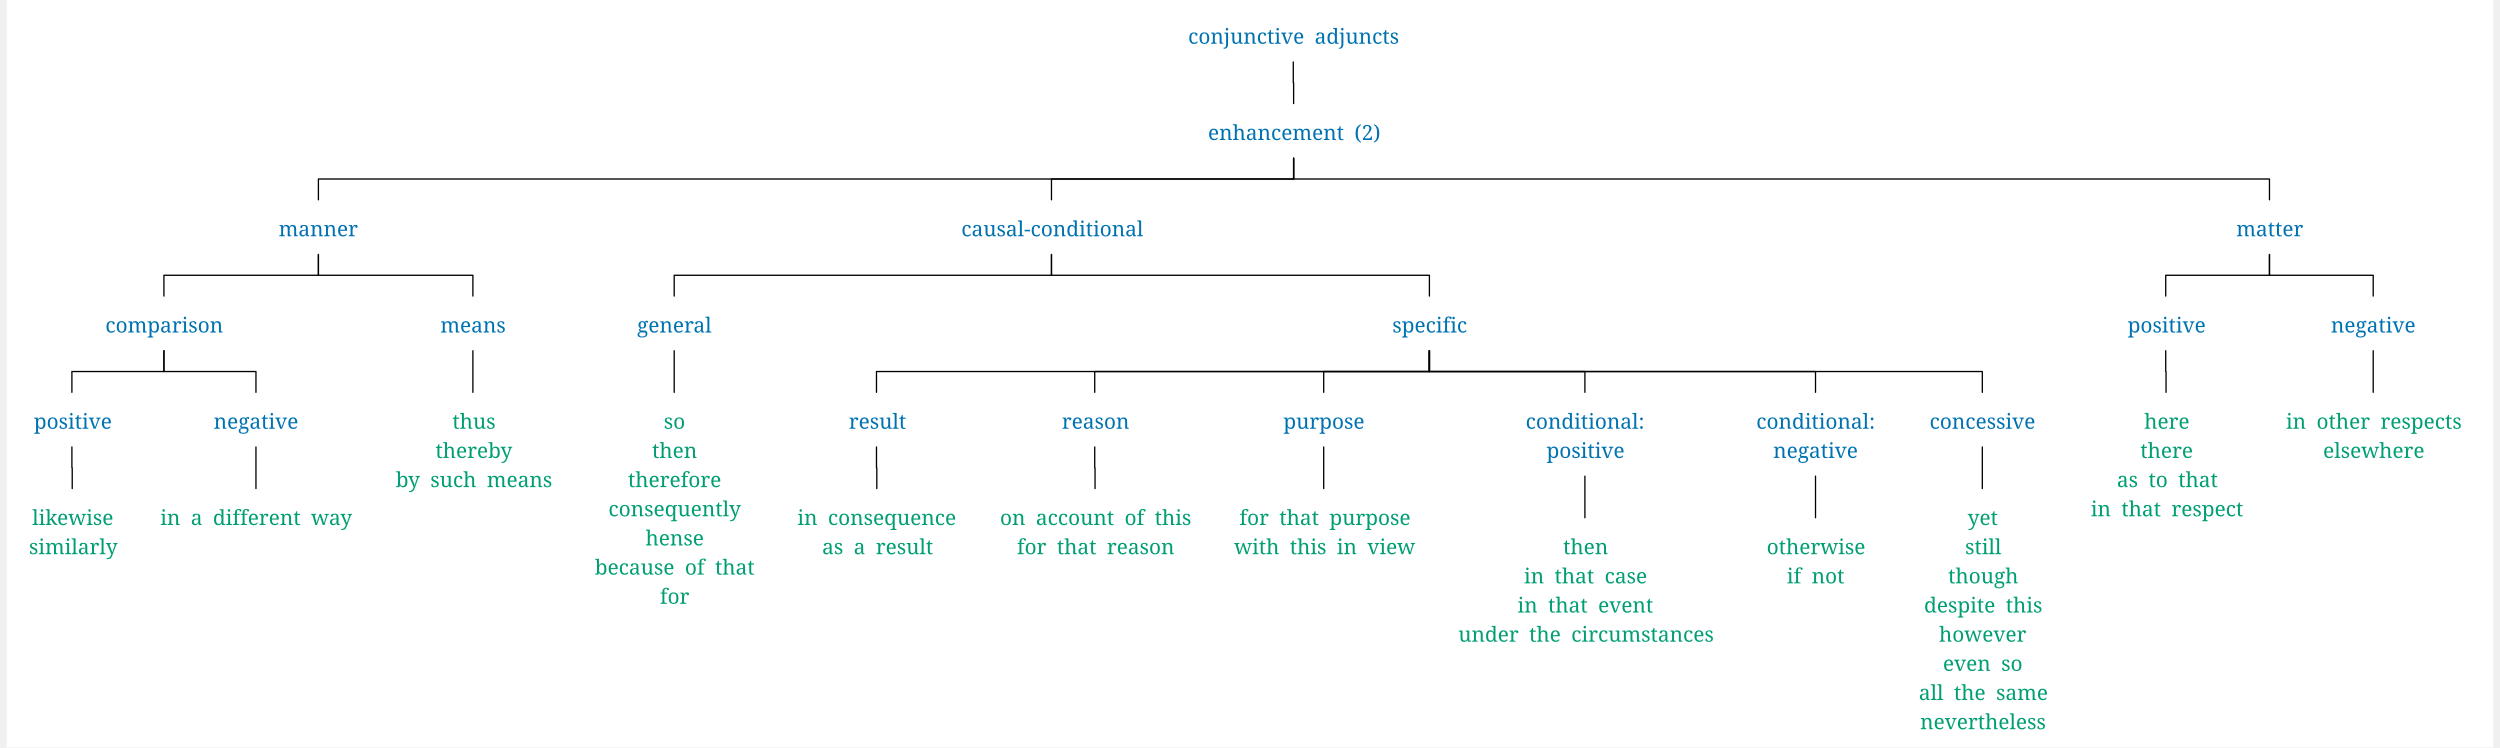
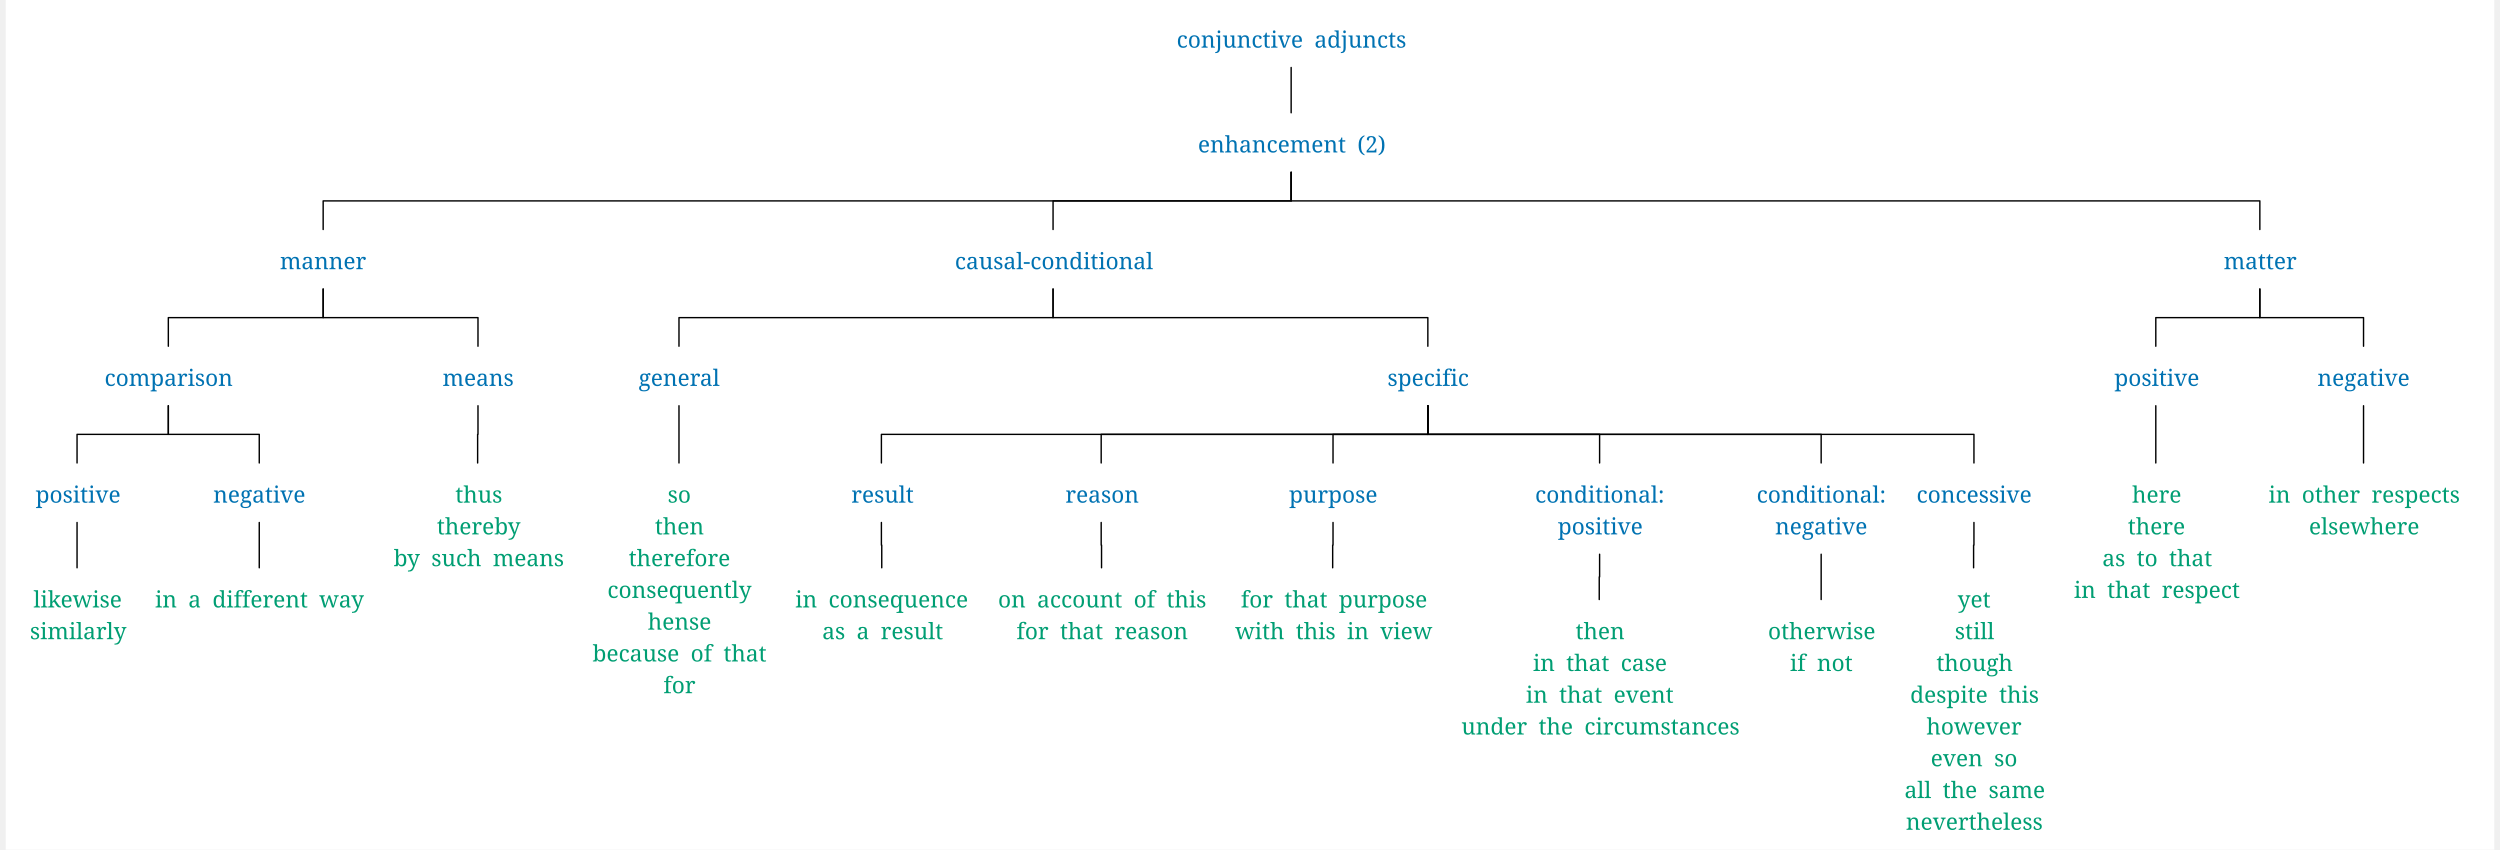
- <svg xmlns="http://www.w3.org/2000/svg" width="3802.4" height="1136.8" viewBox="-16.8, 0, 3819.2, 1148" version="1.1">
+ <svg xmlns="http://www.w3.org/2000/svg" width="3493.2" height="1187.2" viewBox="-16.8, 0, 3510, 1198.4" version="1.1">
  <defs>
    <marker id="arrow" markerUnits="userSpaceOnUse" viewBox="0 0 10 10" refX="10" refY="5" markerWidth="16.8" markerHeight="16.8" orient="auto">
      <path d="M 0 0 L 10 5 L 0 10" fill="#CC79A7" />
    </marker>
    <marker id="arrowBackward" markerUnits="userSpaceOnUse" viewBox="0 0 10 10" refX="5" refY="5" markerWidth="16.8" markerHeight="16.8" orient="auto">
      <path d="M 0 0 L 10 5 L 0 10 z" fill="#CC79A7" />
    </marker>
    <marker id="arrowForward" markerUnits="userSpaceOnUse" viewBox="0 0 10 10" refX="5" refY="5" markerWidth="16.8" markerHeight="16.8" orient="auto">
      <path d="M 10 0 L 0 5 L 10 10 z" fill="#CC79A7" />
    </marker>
    <marker id="arrowBothways" markerUnits="userSpaceOnUse" viewBox="0 0 30 10" refX="15" refY="5" markerWidth="50.4" markerHeight="16.8" orient="auto">
      <path d="M 0 5 L 10 0 L 10 5 L 20 5 L 20 0 L 30 5 L 20 10 L 20 5 L 10 5 L 10 10 z" fill="#CC79A7" />
    </marker>
    <pattern id="hatchBlack" x="10" y="10" width="10" height="10" patternUnits="userSpaceOnUse" patternTransform="rotate(45)">
      <line x1="0" y="0" x2="0" y2="10" stroke="black" stroke-width="4" />
    </pattern>
    <pattern id="hatchForNode" x="10" y="10" width="10" height="10" patternUnits="userSpaceOnUse" patternTransform="rotate(45)">
      <line x1="0" y="0" x2="0" y2="10" stroke="#0072B2" stroke-width="4" />
    </pattern>
    <pattern id="hatchForLeaf" x="10" y="10" width="10" height="10" patternUnits="userSpaceOnUse" patternTransform="rotate(45)">
      <line x1="0" y="0" x2="0" y2="10" stroke="#009E73" stroke-width="4" />
    </pattern>
  </defs>
-   <rect x="-16.8" y="0" width="3819.2" height="1148" stroke="none" fill="white" />"
- <text white-space="pre" alignment-baseline="text-top" style="fill: #0072B2; storoke-width: 0; font-size: 32px;" x="1797.787" y="67.2">
-     <tspan x="1797.787" y="67.2" style="" text-decoration="" font-family="'Noto Serif', 'Noto Serif JP', OpenMoji, 'OpenMoji Color', 'OpenMoji Black', serif">conjunctive<tspan style="fill:none;">￭</tspan>adjuncts</tspan>
+   <rect x="-16.8" y="0" width="3510" height="1198.4" stroke="none" fill="white" />"
+ <text white-space="pre" alignment-baseline="text-top" style="fill: #0072B2; storoke-width: 0; font-size: 32px;" x="1634.737" y="67.2">
+     <tspan x="1634.737" y="67.2" style="" text-decoration="" font-family="'Noto Serif', 'Noto Serif JP', OpenMoji, 'OpenMoji Color', 'OpenMoji Black', serif">conjunctive<tspan style="fill:none;">￭</tspan>adjuncts</tspan>
  </text>
-   <text white-space="pre" alignment-baseline="text-top" style="fill: #0072B2; storoke-width: 0; font-size: 32px;" x="1828.287" y="215.04">
-     <tspan x="1828.287" y="215.04" style="" text-decoration="" font-family="'Noto Serif', 'Noto Serif JP', OpenMoji, 'OpenMoji Color', 'OpenMoji Black', serif">enhancement<tspan style="fill:none;">￭</tspan>(2)</tspan>
+   <text white-space="pre" alignment-baseline="text-top" style="fill: #0072B2; storoke-width: 0; font-size: 32px;" x="1664.737" y="215.04">
+     <tspan x="1664.737" y="215.04" style="" text-decoration="" font-family="'Noto Serif', 'Noto Serif JP', OpenMoji, 'OpenMoji Color', 'OpenMoji Black', serif">enhancement<tspan style="fill:none;">￭</tspan>(2)</tspan>
  </text>
-   <text white-space="pre" alignment-baseline="text-top" style="fill: #0072B2; storoke-width: 0; font-size: 32px;" x="400.925" y="362.88">
-     <tspan x="400.925" y="362.88" style="" text-decoration="" font-family="'Noto Serif', 'Noto Serif JP', OpenMoji, 'OpenMoji Color', 'OpenMoji Black', serif">manner</tspan>
+   <text white-space="pre" alignment-baseline="text-top" style="fill: #0072B2; storoke-width: 0; font-size: 32px;" x="369.925" y="379.68">
+     <tspan x="369.925" y="379.68" style="" text-decoration="" font-family="'Noto Serif', 'Noto Serif JP', OpenMoji, 'OpenMoji Color', 'OpenMoji Black', serif">manner</tspan>
  </text>
-   <text white-space="pre" alignment-baseline="text-top" style="fill: #0072B2; storoke-width: 0; font-size: 32px;" x="134.65" y="510.72">
-     <tspan x="134.65" y="510.72" style="" text-decoration="" font-family="'Noto Serif', 'Noto Serif JP', OpenMoji, 'OpenMoji Color', 'OpenMoji Black', serif">comparison</tspan>
+   <text white-space="pre" alignment-baseline="text-top" style="fill: #0072B2; storoke-width: 0; font-size: 32px;" x="122.55" y="544.32">
+     <tspan x="122.55" y="544.32" style="" text-decoration="" font-family="'Noto Serif', 'Noto Serif JP', OpenMoji, 'OpenMoji Color', 'OpenMoji Black', serif">comparison</tspan>
  </text>
-   <text white-space="pre" alignment-baseline="text-top" style="fill: #0072B2; storoke-width: 0; font-size: 32px;" x="24.8" y="658.56">
-     <tspan x="24.8" y="658.56" style="" text-decoration="" font-family="'Noto Serif', 'Noto Serif JP', OpenMoji, 'OpenMoji Color', 'OpenMoji Black', serif">positive</tspan>
+   <text white-space="pre" alignment-baseline="text-top" style="fill: #0072B2; storoke-width: 0; font-size: 32px;" x="25.3" y="708.96">
+     <tspan x="25.3" y="708.96" style="" text-decoration="" font-family="'Noto Serif', 'Noto Serif JP', OpenMoji, 'OpenMoji Color', 'OpenMoji Black', serif">positive</tspan>
  </text>
-   <text white-space="pre" alignment-baseline="text-top" style="fill: #009E73; storoke-width: 0; font-size: 32px;" x="17.3" y="806.4">
-     <tspan x="22.3" y="806.4" style="" text-decoration="" font-family="'Noto Serif', 'Noto Serif JP', OpenMoji, 'OpenMoji Color', 'OpenMoji Black', serif">likewise</tspan>
-     <tspan x="17.3" y="851.2" style="" text-decoration="" font-family="'Noto Serif', 'Noto Serif JP', OpenMoji, 'OpenMoji Color', 'OpenMoji Black', serif">similarly</tspan>
+   <text white-space="pre" alignment-baseline="text-top" style="fill: #009E73; storoke-width: 0; font-size: 32px;" x="17.3" y="856.8">
+     <tspan x="22.3" y="856.8" style="" text-decoration="" font-family="'Noto Serif', 'Noto Serif JP', OpenMoji, 'OpenMoji Color', 'OpenMoji Black', serif">likewise</tspan>
+     <tspan x="17.3" y="901.6" style="" text-decoration="" font-family="'Noto Serif', 'Noto Serif JP', OpenMoji, 'OpenMoji Color', 'OpenMoji Black', serif">similarly</tspan>
  </text>
-   <text white-space="pre" alignment-baseline="text-top" style="fill: #0072B2; storoke-width: 0; font-size: 32px;" x="301.0" y="658.56">
-     <tspan x="301.0" y="658.56" style="" text-decoration="" font-family="'Noto Serif', 'Noto Serif JP', OpenMoji, 'OpenMoji Color', 'OpenMoji Black', serif">negative</tspan>
+   <text white-space="pre" alignment-baseline="text-top" style="fill: #0072B2; storoke-width: 0; font-size: 32px;" x="275.8" y="708.96">
+     <tspan x="275.8" y="708.96" style="" text-decoration="" font-family="'Noto Serif', 'Noto Serif JP', OpenMoji, 'OpenMoji Color', 'OpenMoji Black', serif">negative</tspan>
  </text>
-   <text white-space="pre" alignment-baseline="text-top" style="fill: #009E73; storoke-width: 0; font-size: 32px;" x="219.0" y="806.4">
-     <tspan x="219.0" y="806.4" style="" text-decoration="" font-family="'Noto Serif', 'Noto Serif JP', OpenMoji, 'OpenMoji Color', 'OpenMoji Black', serif">in<tspan style="fill:none;">￭</tspan>a<tspan style="fill:none;">￭</tspan>different<tspan style="fill:none;">￭</tspan>way</tspan>
+   <text white-space="pre" alignment-baseline="text-top" style="fill: #009E73; storoke-width: 0; font-size: 32px;" x="193.8" y="856.8">
+     <tspan x="193.8" y="856.8" style="" text-decoration="" font-family="'Noto Serif', 'Noto Serif JP', OpenMoji, 'OpenMoji Color', 'OpenMoji Black', serif">in<tspan style="fill:none;">￭</tspan>a<tspan style="fill:none;">￭</tspan>different<tspan style="fill:none;">￭</tspan>way</tspan>
  </text>
-   <text white-space="pre" alignment-baseline="text-top" style="fill: #0072B2; storoke-width: 0; font-size: 32px;" x="649.2" y="510.72">
-     <tspan x="649.2" y="510.72" style="" text-decoration="" font-family="'Noto Serif', 'Noto Serif JP', OpenMoji, 'OpenMoji Color', 'OpenMoji Black', serif">means</tspan>
+   <text white-space="pre" alignment-baseline="text-top" style="fill: #0072B2; storoke-width: 0; font-size: 32px;" x="599.3" y="544.32">
+     <tspan x="599.3" y="544.32" style="" text-decoration="" font-family="'Noto Serif', 'Noto Serif JP', OpenMoji, 'OpenMoji Color', 'OpenMoji Black', serif">means</tspan>
  </text>
-   <text white-space="pre" alignment-baseline="text-top" style="fill: #009E73; storoke-width: 0; font-size: 32px;" x="580.7" y="658.56">
-     <tspan x="667.7" y="658.56" style="" text-decoration="" font-family="'Noto Serif', 'Noto Serif JP', OpenMoji, 'OpenMoji Color', 'OpenMoji Black', serif">thus</tspan>
-     <tspan x="641.7" y="703.36" style="" text-decoration="" font-family="'Noto Serif', 'Noto Serif JP', OpenMoji, 'OpenMoji Color', 'OpenMoji Black', serif">thereby</tspan>
-     <tspan x="580.7" y="748.16" style="" text-decoration="" font-family="'Noto Serif', 'Noto Serif JP', OpenMoji, 'OpenMoji Color', 'OpenMoji Black', serif">by<tspan style="fill:none;">￭</tspan>such<tspan style="fill:none;">￭</tspan>means</tspan>
+   <text white-space="pre" alignment-baseline="text-top" style="fill: #009E73; storoke-width: 0; font-size: 32px;" x="530.3" y="708.96">
+     <tspan x="617.3" y="708.96" style="" text-decoration="" font-family="'Noto Serif', 'Noto Serif JP', OpenMoji, 'OpenMoji Color', 'OpenMoji Black', serif">thus</tspan>
+     <tspan x="591.3" y="753.76" style="" text-decoration="" font-family="'Noto Serif', 'Noto Serif JP', OpenMoji, 'OpenMoji Color', 'OpenMoji Black', serif">thereby</tspan>
+     <tspan x="530.3" y="798.56" style="" text-decoration="" font-family="'Noto Serif', 'Noto Serif JP', OpenMoji, 'OpenMoji Color', 'OpenMoji Black', serif">by<tspan style="fill:none;">￭</tspan>such<tspan style="fill:none;">￭</tspan>means</tspan>
  </text>
-   <text white-space="pre" alignment-baseline="text-top" style="fill: #0072B2; storoke-width: 0; font-size: 32px;" x="1449.375" y="362.88">
-     <tspan x="1449.375" y="362.88" style="" text-decoration="" font-family="'Noto Serif', 'Noto Serif JP', OpenMoji, 'OpenMoji Color', 'OpenMoji Black', serif">causal-conditional</tspan>
+   <text white-space="pre" alignment-baseline="text-top" style="fill: #0072B2; storoke-width: 0; font-size: 32px;" x="1321.925" y="379.68">
+     <tspan x="1321.925" y="379.68" style="" text-decoration="" font-family="'Noto Serif', 'Noto Serif JP', OpenMoji, 'OpenMoji Color', 'OpenMoji Black', serif">causal-conditional</tspan>
  </text>
-   <text white-space="pre" alignment-baseline="text-top" style="fill: #0072B2; storoke-width: 0; font-size: 32px;" x="951.4" y="510.72">
-     <tspan x="951.4" y="510.72" style="" text-decoration="" font-family="'Noto Serif', 'Noto Serif JP', OpenMoji, 'OpenMoji Color', 'OpenMoji Black', serif">general</tspan>
+   <text white-space="pre" alignment-baseline="text-top" style="fill: #0072B2; storoke-width: 0; font-size: 32px;" x="875.8" y="544.32">
+     <tspan x="875.8" y="544.32" style="" text-decoration="" font-family="'Noto Serif', 'Noto Serif JP', OpenMoji, 'OpenMoji Color', 'OpenMoji Black', serif">general</tspan>
  </text>
-   <text white-space="pre" alignment-baseline="text-top" style="fill: #009E73; storoke-width: 0; font-size: 32px;" x="886.4" y="658.56">
-     <tspan x="992.4" y="658.56" style="" text-decoration="" font-family="'Noto Serif', 'Noto Serif JP', OpenMoji, 'OpenMoji Color', 'OpenMoji Black', serif">so</tspan>
-     <tspan x="974.4" y="703.36" style="" text-decoration="" font-family="'Noto Serif', 'Noto Serif JP', OpenMoji, 'OpenMoji Color', 'OpenMoji Black', serif">then</tspan>
-     <tspan x="937.4" y="748.16" style="" text-decoration="" font-family="'Noto Serif', 'Noto Serif JP', OpenMoji, 'OpenMoji Color', 'OpenMoji Black', serif">therefore</tspan>
-     <tspan x="907.4" y="792.96" style="" text-decoration="" font-family="'Noto Serif', 'Noto Serif JP', OpenMoji, 'OpenMoji Color', 'OpenMoji Black', serif">consequently</tspan>
-     <tspan x="964.4" y="837.76" style="" text-decoration="" font-family="'Noto Serif', 'Noto Serif JP', OpenMoji, 'OpenMoji Color', 'OpenMoji Black', serif">hense</tspan>
-     <tspan x="886.4" y="882.56" style="" text-decoration="" font-family="'Noto Serif', 'Noto Serif JP', OpenMoji, 'OpenMoji Color', 'OpenMoji Black', serif">because<tspan style="fill:none;">￭</tspan>of<tspan style="fill:none;">￭</tspan>that</tspan>
-     <tspan x="986.4" y="927.36" style="" text-decoration="" font-family="'Noto Serif', 'Noto Serif JP', OpenMoji, 'OpenMoji Color', 'OpenMoji Black', serif">for</tspan>
+   <text white-space="pre" alignment-baseline="text-top" style="fill: #009E73; storoke-width: 0; font-size: 32px;" x="810.8" y="708.96">
+     <tspan x="916.8" y="708.96" style="" text-decoration="" font-family="'Noto Serif', 'Noto Serif JP', OpenMoji, 'OpenMoji Color', 'OpenMoji Black', serif">so</tspan>
+     <tspan x="898.8" y="753.76" style="" text-decoration="" font-family="'Noto Serif', 'Noto Serif JP', OpenMoji, 'OpenMoji Color', 'OpenMoji Black', serif">then</tspan>
+     <tspan x="861.8" y="798.56" style="" text-decoration="" font-family="'Noto Serif', 'Noto Serif JP', OpenMoji, 'OpenMoji Color', 'OpenMoji Black', serif">therefore</tspan>
+     <tspan x="831.8" y="843.36" style="" text-decoration="" font-family="'Noto Serif', 'Noto Serif JP', OpenMoji, 'OpenMoji Color', 'OpenMoji Black', serif">consequently</tspan>
+     <tspan x="888.8" y="888.16" style="" text-decoration="" font-family="'Noto Serif', 'Noto Serif JP', OpenMoji, 'OpenMoji Color', 'OpenMoji Black', serif">hense</tspan>
+     <tspan x="810.8" y="932.96" style="" text-decoration="" font-family="'Noto Serif', 'Noto Serif JP', OpenMoji, 'OpenMoji Color', 'OpenMoji Black', serif">because<tspan style="fill:none;">￭</tspan>of<tspan style="fill:none;">￭</tspan>that</tspan>
+     <tspan x="910.8" y="977.76" style="" text-decoration="" font-family="'Noto Serif', 'Noto Serif JP', OpenMoji, 'OpenMoji Color', 'OpenMoji Black', serif">for</tspan>
  </text>
-   <text white-space="pre" alignment-baseline="text-top" style="fill: #0072B2; storoke-width: 0; font-size: 32px;" x="2111.35" y="510.72">
-     <tspan x="2111.35" y="510.72" style="" text-decoration="" font-family="'Noto Serif', 'Noto Serif JP', OpenMoji, 'OpenMoji Color', 'OpenMoji Black', serif">specific</tspan>
+   <text white-space="pre" alignment-baseline="text-top" style="fill: #0072B2; storoke-width: 0; font-size: 32px;" x="1932.05" y="544.32">
+     <tspan x="1932.05" y="544.32" style="" text-decoration="" font-family="'Noto Serif', 'Noto Serif JP', OpenMoji, 'OpenMoji Color', 'OpenMoji Black', serif">specific</tspan>
  </text>
-   <text white-space="pre" alignment-baseline="text-top" style="fill: #0072B2; storoke-width: 0; font-size: 32px;" x="1276.6" y="658.56">
-     <tspan x="1276.6" y="658.56" style="" text-decoration="" font-family="'Noto Serif', 'Noto Serif JP', OpenMoji, 'OpenMoji Color', 'OpenMoji Black', serif">result</tspan>
+   <text white-space="pre" alignment-baseline="text-top" style="fill: #0072B2; storoke-width: 0; font-size: 32px;" x="1175.8" y="708.96">
+     <tspan x="1175.8" y="708.96" style="" text-decoration="" font-family="'Noto Serif', 'Noto Serif JP', OpenMoji, 'OpenMoji Color', 'OpenMoji Black', serif">result</tspan>
  </text>
-   <text white-space="pre" alignment-baseline="text-top" style="fill: #009E73; storoke-width: 0; font-size: 32px;" x="1197.6" y="806.4">
-     <tspan x="1197.6" y="806.4" style="" text-decoration="" font-family="'Noto Serif', 'Noto Serif JP', OpenMoji, 'OpenMoji Color', 'OpenMoji Black', serif">in<tspan style="fill:none;">￭</tspan>consequence</tspan>
-     <tspan x="1235.6" y="851.2" style="" text-decoration="" font-family="'Noto Serif', 'Noto Serif JP', OpenMoji, 'OpenMoji Color', 'OpenMoji Black', serif">as<tspan style="fill:none;">￭</tspan>a<tspan style="fill:none;">￭</tspan>result</tspan>
+   <text white-space="pre" alignment-baseline="text-top" style="fill: #009E73; storoke-width: 0; font-size: 32px;" x="1096.8" y="856.8">
+     <tspan x="1096.8" y="856.8" style="" text-decoration="" font-family="'Noto Serif', 'Noto Serif JP', OpenMoji, 'OpenMoji Color', 'OpenMoji Black', serif">in<tspan style="fill:none;">￭</tspan>consequence</tspan>
+     <tspan x="1134.8" y="901.6" style="" text-decoration="" font-family="'Noto Serif', 'Noto Serif JP', OpenMoji, 'OpenMoji Color', 'OpenMoji Black', serif">as<tspan style="fill:none;">￭</tspan>a<tspan style="fill:none;">￭</tspan>result</tspan>
  </text>
-   <text white-space="pre" alignment-baseline="text-top" style="fill: #0072B2; storoke-width: 0; font-size: 32px;" x="1603.8" y="658.56">
-     <tspan x="1603.8" y="658.56" style="" text-decoration="" font-family="'Noto Serif', 'Noto Serif JP', OpenMoji, 'OpenMoji Color', 'OpenMoji Black', serif">reason</tspan>
+   <text white-space="pre" alignment-baseline="text-top" style="fill: #0072B2; storoke-width: 0; font-size: 32px;" x="1477.8" y="708.96">
+     <tspan x="1477.8" y="708.96" style="" text-decoration="" font-family="'Noto Serif', 'Noto Serif JP', OpenMoji, 'OpenMoji Color', 'OpenMoji Black', serif">reason</tspan>
  </text>
-   <text white-space="pre" alignment-baseline="text-top" style="fill: #009E73; storoke-width: 0; font-size: 32px;" x="1508.8" y="806.4">
-     <tspan x="1508.8" y="806.4" style="" text-decoration="" font-family="'Noto Serif', 'Noto Serif JP', OpenMoji, 'OpenMoji Color', 'OpenMoji Black', serif">on<tspan style="fill:none;">￭</tspan>account<tspan style="fill:none;">￭</tspan>of<tspan style="fill:none;">￭</tspan>this</tspan>
-     <tspan x="1534.8" y="851.2" style="" text-decoration="" font-family="'Noto Serif', 'Noto Serif JP', OpenMoji, 'OpenMoji Color', 'OpenMoji Black', serif">for<tspan style="fill:none;">￭</tspan>that<tspan style="fill:none;">￭</tspan>reason</tspan>
+   <text white-space="pre" alignment-baseline="text-top" style="fill: #009E73; storoke-width: 0; font-size: 32px;" x="1382.8" y="856.8">
+     <tspan x="1382.8" y="856.8" style="" text-decoration="" font-family="'Noto Serif', 'Noto Serif JP', OpenMoji, 'OpenMoji Color', 'OpenMoji Black', serif">on<tspan style="fill:none;">￭</tspan>account<tspan style="fill:none;">￭</tspan>of<tspan style="fill:none;">￭</tspan>this</tspan>
+     <tspan x="1408.8" y="901.6" style="" text-decoration="" font-family="'Noto Serif', 'Noto Serif JP', OpenMoji, 'OpenMoji Color', 'OpenMoji Black', serif">for<tspan style="fill:none;">￭</tspan>that<tspan style="fill:none;">￭</tspan>reason</tspan>
  </text>
-   <text white-space="pre" alignment-baseline="text-top" style="fill: #0072B2; storoke-width: 0; font-size: 32px;" x="1944.0" y="658.56">
-     <tspan x="1944.0" y="658.56" style="" text-decoration="" font-family="'Noto Serif', 'Noto Serif JP', OpenMoji, 'OpenMoji Color', 'OpenMoji Black', serif">purpose</tspan>
+   <text white-space="pre" alignment-baseline="text-top" style="fill: #0072B2; storoke-width: 0; font-size: 32px;" x="1793.3" y="708.96">
+     <tspan x="1793.3" y="708.96" style="" text-decoration="" font-family="'Noto Serif', 'Noto Serif JP', OpenMoji, 'OpenMoji Color', 'OpenMoji Black', serif">purpose</tspan>
  </text>
-   <text white-space="pre" alignment-baseline="text-top" style="fill: #009E73; storoke-width: 0; font-size: 32px;" x="1868.5" y="806.4">
-     <tspan x="1876.5" y="806.4" style="" text-decoration="" font-family="'Noto Serif', 'Noto Serif JP', OpenMoji, 'OpenMoji Color', 'OpenMoji Black', serif">for<tspan style="fill:none;">￭</tspan>that<tspan style="fill:none;">￭</tspan>purpose</tspan>
-     <tspan x="1868.5" y="851.2" style="" text-decoration="" font-family="'Noto Serif', 'Noto Serif JP', OpenMoji, 'OpenMoji Color', 'OpenMoji Black', serif">with<tspan style="fill:none;">￭</tspan>this<tspan style="fill:none;">￭</tspan>in<tspan style="fill:none;">￭</tspan>view</tspan>
+   <text white-space="pre" alignment-baseline="text-top" style="fill: #009E73; storoke-width: 0; font-size: 32px;" x="1717.3" y="856.8">
+     <tspan x="1725.3" y="856.8" style="" text-decoration="" font-family="'Noto Serif', 'Noto Serif JP', OpenMoji, 'OpenMoji Color', 'OpenMoji Black', serif">for<tspan style="fill:none;">￭</tspan>that<tspan style="fill:none;">￭</tspan>purpose</tspan>
+     <tspan x="1717.3" y="901.6" style="" text-decoration="" font-family="'Noto Serif', 'Noto Serif JP', OpenMoji, 'OpenMoji Color', 'OpenMoji Black', serif">with<tspan style="fill:none;">￭</tspan>this<tspan style="fill:none;">￭</tspan>in<tspan style="fill:none;">￭</tspan>view</tspan>
  </text>
-   <text white-space="pre" alignment-baseline="text-top" style="fill: #0072B2; storoke-width: 0; font-size: 32px;" x="2316.2" y="658.56">
-     <tspan x="2316.2" y="658.56" style="" text-decoration="" font-family="'Noto Serif', 'Noto Serif JP', OpenMoji, 'OpenMoji Color', 'OpenMoji Black', serif">conditional:</tspan>
-     <tspan x="2348.2" y="703.36" style="" text-decoration="" font-family="'Noto Serif', 'Noto Serif JP', OpenMoji, 'OpenMoji Color', 'OpenMoji Black', serif">positive</tspan>
+   <text white-space="pre" alignment-baseline="text-top" style="fill: #0072B2; storoke-width: 0; font-size: 32px;" x="2140.3" y="708.96">
+     <tspan x="2140.3" y="708.96" style="" text-decoration="" font-family="'Noto Serif', 'Noto Serif JP', OpenMoji, 'OpenMoji Color', 'OpenMoji Black', serif">conditional:</tspan>
+     <tspan x="2172.3" y="753.76" style="" text-decoration="" font-family="'Noto Serif', 'Noto Serif JP', OpenMoji, 'OpenMoji Color', 'OpenMoji Black', serif">positive</tspan>
  </text>
-   <text white-space="pre" alignment-baseline="text-top" style="fill: #009E73; storoke-width: 0; font-size: 32px;" x="2212.7" y="851.2">
-     <tspan x="2373.7" y="851.2" style="" text-decoration="" font-family="'Noto Serif', 'Noto Serif JP', OpenMoji, 'OpenMoji Color', 'OpenMoji Black', serif">then</tspan>
-     <tspan x="2313.7" y="896" style="" text-decoration="" font-family="'Noto Serif', 'Noto Serif JP', OpenMoji, 'OpenMoji Color', 'OpenMoji Black', serif">in<tspan style="fill:none;">￭</tspan>that<tspan style="fill:none;">￭</tspan>case</tspan>
-     <tspan x="2303.7" y="940.8" style="" text-decoration="" font-family="'Noto Serif', 'Noto Serif JP', OpenMoji, 'OpenMoji Color', 'OpenMoji Black', serif">in<tspan style="fill:none;">￭</tspan>that<tspan style="fill:none;">￭</tspan>event</tspan>
-     <tspan x="2212.7" y="985.6" style="" text-decoration="" font-family="'Noto Serif', 'Noto Serif JP', OpenMoji, 'OpenMoji Color', 'OpenMoji Black', serif">under<tspan style="fill:none;">￭</tspan>the<tspan style="fill:none;">￭</tspan>circumstances</tspan>
+   <text white-space="pre" alignment-baseline="text-top" style="fill: #009E73; storoke-width: 0; font-size: 32px;" x="2036.3" y="901.6">
+     <tspan x="2197.3" y="901.6" style="" text-decoration="" font-family="'Noto Serif', 'Noto Serif JP', OpenMoji, 'OpenMoji Color', 'OpenMoji Black', serif">then</tspan>
+     <tspan x="2137.3" y="946.4" style="" text-decoration="" font-family="'Noto Serif', 'Noto Serif JP', OpenMoji, 'OpenMoji Color', 'OpenMoji Black', serif">in<tspan style="fill:none;">￭</tspan>that<tspan style="fill:none;">￭</tspan>case</tspan>
+     <tspan x="2127.3" y="991.2" style="" text-decoration="" font-family="'Noto Serif', 'Noto Serif JP', OpenMoji, 'OpenMoji Color', 'OpenMoji Black', serif">in<tspan style="fill:none;">￭</tspan>that<tspan style="fill:none;">￭</tspan>event</tspan>
+     <tspan x="2036.3" y="1036" style="" text-decoration="" font-family="'Noto Serif', 'Noto Serif JP', OpenMoji, 'OpenMoji Color', 'OpenMoji Black', serif">under<tspan style="fill:none;">￭</tspan>the<tspan style="fill:none;">￭</tspan>circumstances</tspan>
  </text>
-   <text white-space="pre" alignment-baseline="text-top" style="fill: #0072B2; storoke-width: 0; font-size: 32px;" x="2670.4" y="658.56">
-     <tspan x="2670.4" y="658.56" style="" text-decoration="" font-family="'Noto Serif', 'Noto Serif JP', OpenMoji, 'OpenMoji Color', 'OpenMoji Black', serif">conditional:</tspan>
-     <tspan x="2696.4" y="703.36" style="" text-decoration="" font-family="'Noto Serif', 'Noto Serif JP', OpenMoji, 'OpenMoji Color', 'OpenMoji Black', serif">negative</tspan>
+   <text white-space="pre" alignment-baseline="text-top" style="fill: #0072B2; storoke-width: 0; font-size: 32px;" x="2452.8" y="708.96">
+     <tspan x="2452.8" y="708.96" style="" text-decoration="" font-family="'Noto Serif', 'Noto Serif JP', OpenMoji, 'OpenMoji Color', 'OpenMoji Black', serif">conditional:</tspan>
+     <tspan x="2478.8" y="753.76" style="" text-decoration="" font-family="'Noto Serif', 'Noto Serif JP', OpenMoji, 'OpenMoji Color', 'OpenMoji Black', serif">negative</tspan>
  </text>
-   <text white-space="pre" alignment-baseline="text-top" style="fill: #009E73; storoke-width: 0; font-size: 32px;" x="2686.4" y="851.2">
-     <tspan x="2686.4" y="851.2" style="" text-decoration="" font-family="'Noto Serif', 'Noto Serif JP', OpenMoji, 'OpenMoji Color', 'OpenMoji Black', serif">otherwise</tspan>
-     <tspan x="2717.4" y="896" style="" text-decoration="" font-family="'Noto Serif', 'Noto Serif JP', OpenMoji, 'OpenMoji Color', 'OpenMoji Black', serif">if<tspan style="fill:none;">￭</tspan>not</tspan>
+   <text white-space="pre" alignment-baseline="text-top" style="fill: #009E73; storoke-width: 0; font-size: 32px;" x="2468.8" y="901.6">
+     <tspan x="2468.8" y="901.6" style="" text-decoration="" font-family="'Noto Serif', 'Noto Serif JP', OpenMoji, 'OpenMoji Color', 'OpenMoji Black', serif">otherwise</tspan>
+     <tspan x="2499.8" y="946.4" style="" text-decoration="" font-family="'Noto Serif', 'Noto Serif JP', OpenMoji, 'OpenMoji Color', 'OpenMoji Black', serif">if<tspan style="fill:none;">￭</tspan>not</tspan>
  </text>
-   <text white-space="pre" alignment-baseline="text-top" style="fill: #0072B2; storoke-width: 0; font-size: 32px;" x="2936.6" y="658.56">
-     <tspan x="2936.6" y="658.56" style="" text-decoration="" font-family="'Noto Serif', 'Noto Serif JP', OpenMoji, 'OpenMoji Color', 'OpenMoji Black', serif">concessive</tspan>
+   <text white-space="pre" alignment-baseline="text-top" style="fill: #0072B2; storoke-width: 0; font-size: 32px;" x="2678.3" y="708.96">
+     <tspan x="2678.3" y="708.96" style="" text-decoration="" font-family="'Noto Serif', 'Noto Serif JP', OpenMoji, 'OpenMoji Color', 'OpenMoji Black', serif">concessive</tspan>
  </text>
-   <text white-space="pre" alignment-baseline="text-top" style="fill: #009E73; storoke-width: 0; font-size: 32px;" x="2920.1" y="806.4">
-     <tspan x="2995.1" y="806.4" style="" text-decoration="" font-family="'Noto Serif', 'Noto Serif JP', OpenMoji, 'OpenMoji Color', 'OpenMoji Black', serif">yet</tspan>
-     <tspan x="2991.1" y="851.2" style="" text-decoration="" font-family="'Noto Serif', 'Noto Serif JP', OpenMoji, 'OpenMoji Color', 'OpenMoji Black', serif">still</tspan>
-     <tspan x="2965.1" y="896" style="" text-decoration="" font-family="'Noto Serif', 'Noto Serif JP', OpenMoji, 'OpenMoji Color', 'OpenMoji Black', serif">though</tspan>
-     <tspan x="2928.1" y="940.8" style="" text-decoration="" font-family="'Noto Serif', 'Noto Serif JP', OpenMoji, 'OpenMoji Color', 'OpenMoji Black', serif">despite<tspan style="fill:none;">￭</tspan>this</tspan>
-     <tspan x="2951.1" y="985.6" style="" text-decoration="" font-family="'Noto Serif', 'Noto Serif JP', OpenMoji, 'OpenMoji Color', 'OpenMoji Black', serif">however</tspan>
-     <tspan x="2957.1" y="1030.4" style="" text-decoration="" font-family="'Noto Serif', 'Noto Serif JP', OpenMoji, 'OpenMoji Color', 'OpenMoji Black', serif">even<tspan style="fill:none;">￭</tspan>so</tspan>
-     <tspan x="2920.1" y="1075.2" style="" text-decoration="" font-family="'Noto Serif', 'Noto Serif JP', OpenMoji, 'OpenMoji Color', 'OpenMoji Black', serif">all<tspan style="fill:none;">￭</tspan>the<tspan style="fill:none;">￭</tspan>same</tspan>
-     <tspan x="2922.1" y="1120" style="" text-decoration="" font-family="'Noto Serif', 'Noto Serif JP', OpenMoji, 'OpenMoji Color', 'OpenMoji Black', serif">nevertheless</tspan>
+   <text white-space="pre" alignment-baseline="text-top" style="fill: #009E73; storoke-width: 0; font-size: 32px;" x="2661.3" y="856.8">
+     <tspan x="2736.3" y="856.8" style="" text-decoration="" font-family="'Noto Serif', 'Noto Serif JP', OpenMoji, 'OpenMoji Color', 'OpenMoji Black', serif">yet</tspan>
+     <tspan x="2732.3" y="901.6" style="" text-decoration="" font-family="'Noto Serif', 'Noto Serif JP', OpenMoji, 'OpenMoji Color', 'OpenMoji Black', serif">still</tspan>
+     <tspan x="2706.3" y="946.4" style="" text-decoration="" font-family="'Noto Serif', 'Noto Serif JP', OpenMoji, 'OpenMoji Color', 'OpenMoji Black', serif">though</tspan>
+     <tspan x="2669.3" y="991.2" style="" text-decoration="" font-family="'Noto Serif', 'Noto Serif JP', OpenMoji, 'OpenMoji Color', 'OpenMoji Black', serif">despite<tspan style="fill:none;">￭</tspan>this</tspan>
+     <tspan x="2692.3" y="1036" style="" text-decoration="" font-family="'Noto Serif', 'Noto Serif JP', OpenMoji, 'OpenMoji Color', 'OpenMoji Black', serif">however</tspan>
+     <tspan x="2698.3" y="1080.8" style="" text-decoration="" font-family="'Noto Serif', 'Noto Serif JP', OpenMoji, 'OpenMoji Color', 'OpenMoji Black', serif">even<tspan style="fill:none;">￭</tspan>so</tspan>
+     <tspan x="2661.3" y="1125.6" style="" text-decoration="" font-family="'Noto Serif', 'Noto Serif JP', OpenMoji, 'OpenMoji Color', 'OpenMoji Black', serif">all<tspan style="fill:none;">￭</tspan>the<tspan style="fill:none;">￭</tspan>same</tspan>
+     <tspan x="2663.3" y="1170.4" style="" text-decoration="" font-family="'Noto Serif', 'Noto Serif JP', OpenMoji, 'OpenMoji Color', 'OpenMoji Black', serif">nevertheless</tspan>
  </text>
-   <text white-space="pre" alignment-baseline="text-top" style="fill: #0072B2; storoke-width: 0; font-size: 32px;" x="3407.65" y="362.88">
-     <tspan x="3407.65" y="362.88" style="" text-decoration="" font-family="'Noto Serif', 'Noto Serif JP', OpenMoji, 'OpenMoji Color', 'OpenMoji Black', serif">matter</tspan>
+   <text white-space="pre" alignment-baseline="text-top" style="fill: #0072B2; storoke-width: 0; font-size: 32px;" x="3111.55" y="379.68">
+     <tspan x="3111.55" y="379.68" style="" text-decoration="" font-family="'Noto Serif', 'Noto Serif JP', OpenMoji, 'OpenMoji Color', 'OpenMoji Black', serif">matter</tspan>
  </text>
-   <text white-space="pre" alignment-baseline="text-top" style="fill: #0072B2; storoke-width: 0; font-size: 32px;" x="3240.8" y="510.72">
-     <tspan x="3240.8" y="510.72" style="" text-decoration="" font-family="'Noto Serif', 'Noto Serif JP', OpenMoji, 'OpenMoji Color', 'OpenMoji Black', serif">positive</tspan>
+   <text white-space="pre" alignment-baseline="text-top" style="fill: #0072B2; storoke-width: 0; font-size: 32px;" x="2957.3" y="544.32">
+     <tspan x="2957.3" y="544.32" style="" text-decoration="" font-family="'Noto Serif', 'Noto Serif JP', OpenMoji, 'OpenMoji Color', 'OpenMoji Black', serif">positive</tspan>
  </text>
-   <text white-space="pre" alignment-baseline="text-top" style="fill: #009E73; storoke-width: 0; font-size: 32px;" x="3184.3" y="658.56">
-     <tspan x="3266.3" y="658.56" style="" text-decoration="" font-family="'Noto Serif', 'Noto Serif JP', OpenMoji, 'OpenMoji Color', 'OpenMoji Black', serif">here</tspan>
-     <tspan x="3260.3" y="703.36" style="" text-decoration="" font-family="'Noto Serif', 'Noto Serif JP', OpenMoji, 'OpenMoji Color', 'OpenMoji Black', serif">there</tspan>
-     <tspan x="3224.3" y="748.16" style="" text-decoration="" font-family="'Noto Serif', 'Noto Serif JP', OpenMoji, 'OpenMoji Color', 'OpenMoji Black', serif">as<tspan style="fill:none;">￭</tspan>to<tspan style="fill:none;">￭</tspan>that</tspan>
-     <tspan x="3184.3" y="792.96" style="" text-decoration="" font-family="'Noto Serif', 'Noto Serif JP', OpenMoji, 'OpenMoji Color', 'OpenMoji Black', serif">in<tspan style="fill:none;">￭</tspan>that<tspan style="fill:none;">￭</tspan>respect</tspan>
+   <text white-space="pre" alignment-baseline="text-top" style="fill: #009E73; storoke-width: 0; font-size: 32px;" x="2900.3" y="708.96">
+     <tspan x="2982.3" y="708.96" style="" text-decoration="" font-family="'Noto Serif', 'Noto Serif JP', OpenMoji, 'OpenMoji Color', 'OpenMoji Black', serif">here</tspan>
+     <tspan x="2976.3" y="753.76" style="" text-decoration="" font-family="'Noto Serif', 'Noto Serif JP', OpenMoji, 'OpenMoji Color', 'OpenMoji Black', serif">there</tspan>
+     <tspan x="2940.3" y="798.56" style="" text-decoration="" font-family="'Noto Serif', 'Noto Serif JP', OpenMoji, 'OpenMoji Color', 'OpenMoji Black', serif">as<tspan style="fill:none;">￭</tspan>to<tspan style="fill:none;">￭</tspan>that</tspan>
+     <tspan x="2900.3" y="843.36" style="" text-decoration="" font-family="'Noto Serif', 'Noto Serif JP', OpenMoji, 'OpenMoji Color', 'OpenMoji Black', serif">in<tspan style="fill:none;">￭</tspan>that<tspan style="fill:none;">￭</tspan>respect</tspan>
  </text>
-   <text white-space="pre" alignment-baseline="text-top" style="fill: #0072B2; storoke-width: 0; font-size: 32px;" x="3553" y="510.72">
-     <tspan x="3553" y="510.72" style="" text-decoration="" font-family="'Noto Serif', 'Noto Serif JP', OpenMoji, 'OpenMoji Color', 'OpenMoji Black', serif">negative</tspan>
+   <text white-space="pre" alignment-baseline="text-top" style="fill: #0072B2; storoke-width: 0; font-size: 32px;" x="3243.8" y="544.32">
+     <tspan x="3243.8" y="544.32" style="" text-decoration="" font-family="'Noto Serif', 'Noto Serif JP', OpenMoji, 'OpenMoji Color', 'OpenMoji Black', serif">negative</tspan>
  </text>
-   <text white-space="pre" alignment-baseline="text-top" style="fill: #009E73; storoke-width: 0; font-size: 32px;" x="3484" y="658.56">
-     <tspan x="3484" y="658.56" style="" text-decoration="" font-family="'Noto Serif', 'Noto Serif JP', OpenMoji, 'OpenMoji Color', 'OpenMoji Black', serif">in<tspan style="fill:none;">￭</tspan>other<tspan style="fill:none;">￭</tspan>respects</tspan>
-     <tspan x="3541" y="703.36" style="" text-decoration="" font-family="'Noto Serif', 'Noto Serif JP', OpenMoji, 'OpenMoji Color', 'OpenMoji Black', serif">elsewhere</tspan>
+   <text white-space="pre" alignment-baseline="text-top" style="fill: #009E73; storoke-width: 0; font-size: 32px;" x="3174.8" y="708.96">
+     <tspan x="3174.8" y="708.96" style="" text-decoration="" font-family="'Noto Serif', 'Noto Serif JP', OpenMoji, 'OpenMoji Color', 'OpenMoji Black', serif">in<tspan style="fill:none;">￭</tspan>other<tspan style="fill:none;">￭</tspan>respects</tspan>
+     <tspan x="3231.8" y="753.76" style="" text-decoration="" font-family="'Noto Serif', 'Noto Serif JP', OpenMoji, 'OpenMoji Color', 'OpenMoji Black', serif">elsewhere</tspan>
  </text>
-   <polyline style="stroke:black; stroke-width:2; fill:none; stroke-linejoin:round; stroke-linecap:round;" points="1959.787 159.04 1959.787 127.12 1959.287 127.12 1959.287 95.2" />
-   <polyline style="stroke:black; stroke-width:2; fill:none; stroke-linejoin:round; stroke-linecap:round;" points="461.925 306.88 461.925 274.96 1959.787 274.96 1959.787 243.04" />
-   <polyline style="stroke:black; stroke-width:2; fill:none; stroke-linejoin:round; stroke-linecap:round;" points="1587.875 306.88 1587.875 274.96 1959.787 274.96 1959.787 243.04" />
-   <polyline style="stroke:black; stroke-width:2; fill:none; stroke-linejoin:round; stroke-linecap:round;" points="3458.65 306.88 3458.65 274.96 1959.787 274.96 1959.787 243.04" />
-   <polyline style="stroke:black; stroke-width:2; fill:none; stroke-linejoin:round; stroke-linecap:round;" points="224.65 454.72 224.65 422.8 461.925 422.8 461.925 390.88" />
-   <polyline style="stroke:black; stroke-width:2; fill:none; stroke-linejoin:round; stroke-linecap:round;" points="699.2 454.72 699.2 422.8 461.925 422.8 461.925 390.88" />
-   <polyline style="stroke:black; stroke-width:2; fill:none; stroke-linejoin:round; stroke-linecap:round;" points="83.3 602.56 83.3 570.64 224.65 570.64 224.65 538.72" />
-   <polyline style="stroke:black; stroke-width:2; fill:none; stroke-linejoin:round; stroke-linecap:round;" points="366.0 602.56 366.0 570.64 224.65 570.64 224.65 538.72" />
-   <polyline style="stroke:black; stroke-width:2; fill:none; stroke-linejoin:round; stroke-linecap:round;" points="83.8 750.4 83.8 718.48 83.3 718.48 83.3 686.56" />
-   <polyline style="stroke:black; stroke-width:2; fill:none; stroke-linejoin:round; stroke-linecap:round;" points="366.0 750.4 366.0 718.48 366.0 718.48 366.0 686.56" />
-   <polyline style="stroke:black; stroke-width:2; fill:none; stroke-linejoin:round; stroke-linecap:round;" points="699.2 602.56 699.2 570.64 699.2 570.64 699.2 538.72" />
-   <polyline style="stroke:black; stroke-width:2; fill:none; stroke-linejoin:round; stroke-linecap:round;" points="1008.4 454.72 1008.4 422.8 1587.875 422.8 1587.875 390.88" />
-   <polyline style="stroke:black; stroke-width:2; fill:none; stroke-linejoin:round; stroke-linecap:round;" points="2168.35 454.72 2168.35 422.8 1587.875 422.8 1587.875 390.88" />
-   <polyline style="stroke:black; stroke-width:2; fill:none; stroke-linejoin:round; stroke-linecap:round;" points="1008.4 602.56 1008.4 570.64 1008.4 570.64 1008.4 538.72" />
-   <polyline style="stroke:black; stroke-width:2; fill:none; stroke-linejoin:round; stroke-linecap:round;" points="1319.1 602.56 1319.1 570.64 2168.35 570.64 2168.35 538.72" />
-   <polyline style="stroke:black; stroke-width:2; fill:none; stroke-linejoin:round; stroke-linecap:round;" points="1654.3 602.56 1654.3 570.64 2168.35 570.64 2168.35 538.72" />
-   <polyline style="stroke:black; stroke-width:2; fill:none; stroke-linejoin:round; stroke-linecap:round;" points="2006.0 602.56 2006.0 570.64 2168.35 570.64 2168.35 538.72" />
-   <polyline style="stroke:black; stroke-width:2; fill:none; stroke-linejoin:round; stroke-linecap:round;" points="2407.2 602.56 2407.2 570.64 2168.35 570.64 2168.35 538.72" />
-   <polyline style="stroke:black; stroke-width:2; fill:none; stroke-linejoin:round; stroke-linecap:round;" points="2761.4 602.56 2761.4 570.64 2168.35 570.64 2168.35 538.72" />
-   <polyline style="stroke:black; stroke-width:2; fill:none; stroke-linejoin:round; stroke-linecap:round;" points="3017.6 602.56 3017.6 570.64 2168.35 570.64 2168.35 538.72" />
-   <polyline style="stroke:black; stroke-width:2; fill:none; stroke-linejoin:round; stroke-linecap:round;" points="1319.6 750.4 1319.6 718.48 1319.1 718.48 1319.1 686.56" />
-   <polyline style="stroke:black; stroke-width:2; fill:none; stroke-linejoin:round; stroke-linecap:round;" points="1654.8 750.4 1654.8 718.48 1654.3 718.48 1654.3 686.56" />
-   <polyline style="stroke:black; stroke-width:2; fill:none; stroke-linejoin:round; stroke-linecap:round;" points="2006.0 750.4 2006.0 718.48 2006.0 718.48 2006.0 686.56" />
-   <polyline style="stroke:black; stroke-width:2; fill:none; stroke-linejoin:round; stroke-linecap:round;" points="2407.2 795.2 2407.2 763.28 2407.2 763.28 2407.2 731.36" />
-   <polyline style="stroke:black; stroke-width:2; fill:none; stroke-linejoin:round; stroke-linecap:round;" points="2761.4 795.2 2761.4 763.28 2761.4 763.28 2761.4 731.36" />
-   <polyline style="stroke:black; stroke-width:2; fill:none; stroke-linejoin:round; stroke-linecap:round;" points="3017.6 750.4 3017.6 718.48 3017.6 718.48 3017.6 686.56" />
-   <polyline style="stroke:black; stroke-width:2; fill:none; stroke-linejoin:round; stroke-linecap:round;" points="3299.3 454.72 3299.3 422.8 3458.65 422.8 3458.65 390.88" />
-   <polyline style="stroke:black; stroke-width:2; fill:none; stroke-linejoin:round; stroke-linecap:round;" points="3618 454.72 3618 422.8 3458.65 422.8 3458.65 390.88" />
-   <polyline style="stroke:black; stroke-width:2; fill:none; stroke-linejoin:round; stroke-linecap:round;" points="3299.8 602.56 3299.8 570.64 3299.3 570.64 3299.3 538.72" />
-   <polyline style="stroke:black; stroke-width:2; fill:none; stroke-linejoin:round; stroke-linecap:round;" points="3618 602.56 3618 570.64 3618 570.64 3618 538.72" />
+   <polyline style="stroke:black; stroke-width:2; fill:none; stroke-linejoin:round; stroke-linecap:round;" points="1796.237 159.04 1796.237 127.12 1796.237 127.12 1796.237 95.2" />
+   <polyline style="stroke:black; stroke-width:2; fill:none; stroke-linejoin:round; stroke-linecap:round;" points="430.925 323.68 430.925 283.36 1796.237 283.36 1796.237 243.04" />
+   <polyline style="stroke:black; stroke-width:2; fill:none; stroke-linejoin:round; stroke-linecap:round;" points="1460.425 323.68 1460.425 283.36 1796.237 283.36 1796.237 243.04" />
+   <polyline style="stroke:black; stroke-width:2; fill:none; stroke-linejoin:round; stroke-linecap:round;" points="3162.55 323.68 3162.55 283.36 1796.237 283.36 1796.237 243.04" />
+   <polyline style="stroke:black; stroke-width:2; fill:none; stroke-linejoin:round; stroke-linecap:round;" points="212.55 488.32 212.55 448 430.925 448 430.925 407.68" />
+   <polyline style="stroke:black; stroke-width:2; fill:none; stroke-linejoin:round; stroke-linecap:round;" points="649.3 488.32 649.3 448 430.925 448 430.925 407.68" />
+   <polyline style="stroke:black; stroke-width:2; fill:none; stroke-linejoin:round; stroke-linecap:round;" points="83.8 652.96 83.8 612.64 212.55 612.64 212.55 572.32" />
+   <polyline style="stroke:black; stroke-width:2; fill:none; stroke-linejoin:round; stroke-linecap:round;" points="340.8 652.96 340.8 612.64 212.55 612.64 212.55 572.32" />
+   <polyline style="stroke:black; stroke-width:2; fill:none; stroke-linejoin:round; stroke-linecap:round;" points="83.8 800.8 83.8 768.88 83.8 768.88 83.8 736.96" />
+   <polyline style="stroke:black; stroke-width:2; fill:none; stroke-linejoin:round; stroke-linecap:round;" points="340.8 800.8 340.8 768.88 340.8 768.88 340.8 736.96" />
+   <polyline style="stroke:black; stroke-width:2; fill:none; stroke-linejoin:round; stroke-linecap:round;" points="648.8 652.96 648.8 612.64 649.3 612.64 649.3 572.32" />
+   <polyline style="stroke:black; stroke-width:2; fill:none; stroke-linejoin:round; stroke-linecap:round;" points="932.8 488.32 932.8 448 1460.425 448 1460.425 407.68" />
+   <polyline style="stroke:black; stroke-width:2; fill:none; stroke-linejoin:round; stroke-linecap:round;" points="1989.05 488.32 1989.05 448 1460.425 448 1460.425 407.68" />
+   <polyline style="stroke:black; stroke-width:2; fill:none; stroke-linejoin:round; stroke-linecap:round;" points="932.8 652.96 932.8 612.64 932.8 612.64 932.8 572.32" />
+   <polyline style="stroke:black; stroke-width:2; fill:none; stroke-linejoin:round; stroke-linecap:round;" points="1218.3 652.96 1218.3 612.64 1989.05 612.64 1989.05 572.32" />
+   <polyline style="stroke:black; stroke-width:2; fill:none; stroke-linejoin:round; stroke-linecap:round;" points="1528.3 652.96 1528.3 612.64 1989.05 612.64 1989.05 572.32" />
+   <polyline style="stroke:black; stroke-width:2; fill:none; stroke-linejoin:round; stroke-linecap:round;" points="1855.3 652.96 1855.3 612.64 1989.05 612.64 1989.05 572.32" />
+   <polyline style="stroke:black; stroke-width:2; fill:none; stroke-linejoin:round; stroke-linecap:round;" points="2231.3 652.96 2231.3 612.64 1989.05 612.64 1989.05 572.32" />
+   <polyline style="stroke:black; stroke-width:2; fill:none; stroke-linejoin:round; stroke-linecap:round;" points="2543.8 652.96 2543.8 612.64 1989.05 612.64 1989.05 572.32" />
+   <polyline style="stroke:black; stroke-width:2; fill:none; stroke-linejoin:round; stroke-linecap:round;" points="2759.3 652.96 2759.3 612.64 1989.05 612.64 1989.05 572.32" />
+   <polyline style="stroke:black; stroke-width:2; fill:none; stroke-linejoin:round; stroke-linecap:round;" points="1218.8 800.8 1218.8 768.88 1218.3 768.88 1218.3 736.96" />
+   <polyline style="stroke:black; stroke-width:2; fill:none; stroke-linejoin:round; stroke-linecap:round;" points="1528.8 800.8 1528.8 768.88 1528.3 768.88 1528.3 736.96" />
+   <polyline style="stroke:black; stroke-width:2; fill:none; stroke-linejoin:round; stroke-linecap:round;" points="1854.8 800.8 1854.8 768.88 1855.3 768.88 1855.3 736.96" />
+   <polyline style="stroke:black; stroke-width:2; fill:none; stroke-linejoin:round; stroke-linecap:round;" points="2230.8 845.6 2230.8 813.68 2231.3 813.68 2231.3 781.76" />
+   <polyline style="stroke:black; stroke-width:2; fill:none; stroke-linejoin:round; stroke-linecap:round;" points="2543.8 845.6 2543.8 813.68 2543.8 813.68 2543.8 781.76" />
+   <polyline style="stroke:black; stroke-width:2; fill:none; stroke-linejoin:round; stroke-linecap:round;" points="2758.8 800.8 2758.8 768.88 2759.3 768.88 2759.3 736.96" />
+   <polyline style="stroke:black; stroke-width:2; fill:none; stroke-linejoin:round; stroke-linecap:round;" points="3015.8 488.32 3015.8 448 3162.55 448 3162.55 407.68" />
+   <polyline style="stroke:black; stroke-width:2; fill:none; stroke-linejoin:round; stroke-linecap:round;" points="3308.8 488.32 3308.8 448 3162.55 448 3162.55 407.68" />
+   <polyline style="stroke:black; stroke-width:2; fill:none; stroke-linejoin:round; stroke-linecap:round;" points="3015.8 652.96 3015.8 612.64 3015.8 612.64 3015.8 572.32" />
+   <polyline style="stroke:black; stroke-width:2; fill:none; stroke-linejoin:round; stroke-linecap:round;" points="3308.8 652.96 3308.8 612.64 3308.8 612.64 3308.8 572.32" />
</svg>
